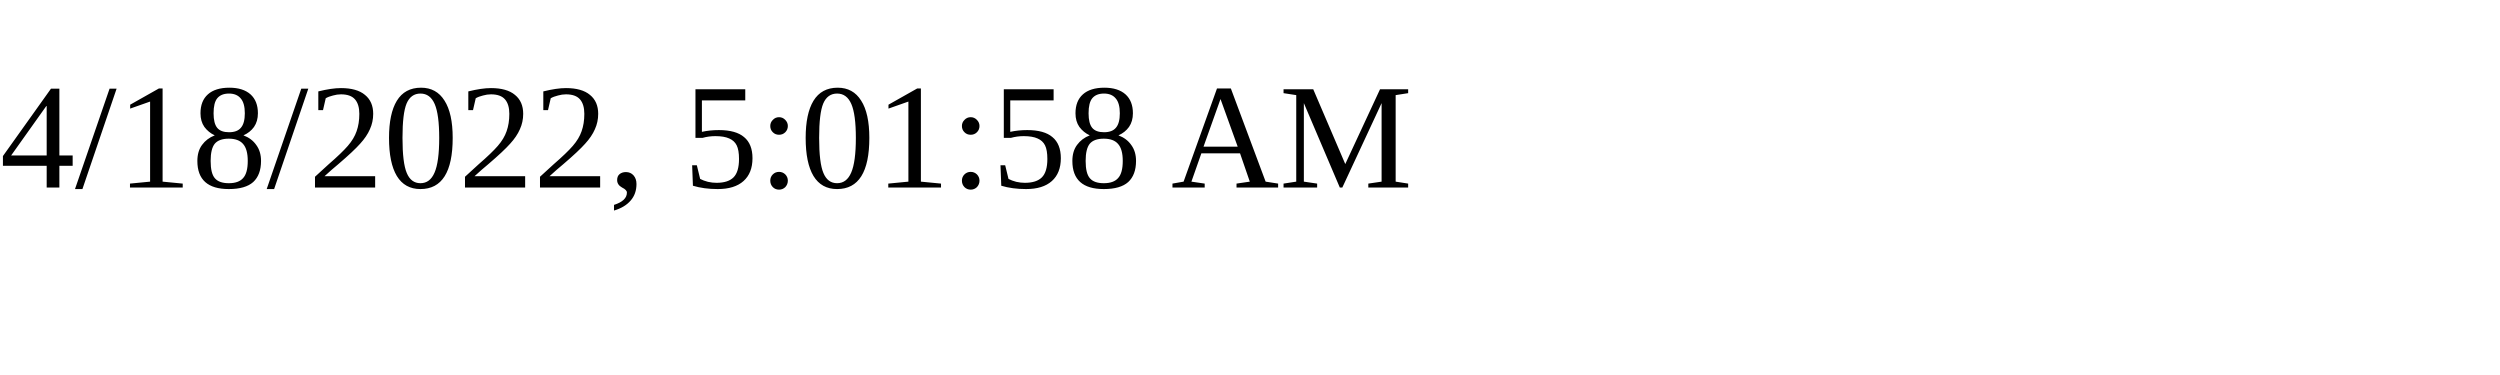
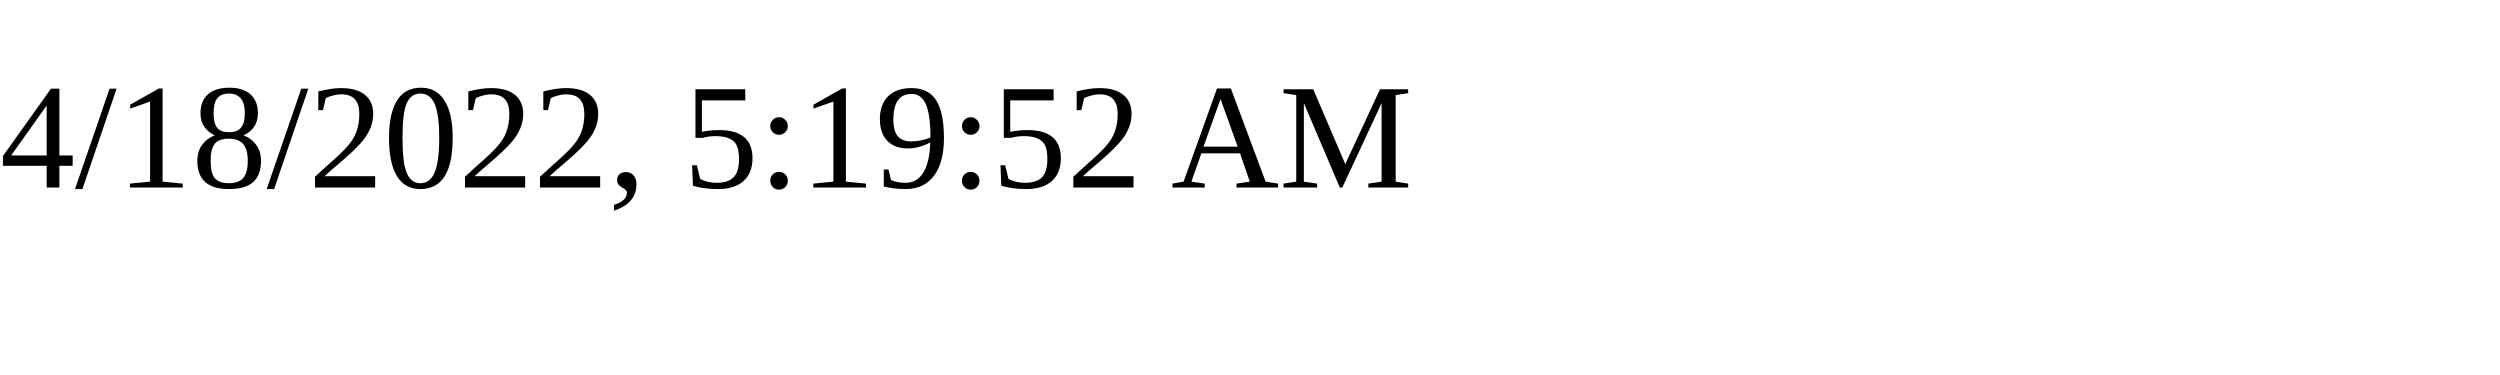
<svg xmlns="http://www.w3.org/2000/svg" height="30" width="200">
-   <text x="0" y="15">4/18/2022, 5:01:58 AM</text>
+   <text x="0" y="15">4/18/2022, 5:19:52 AM</text>
</svg>
